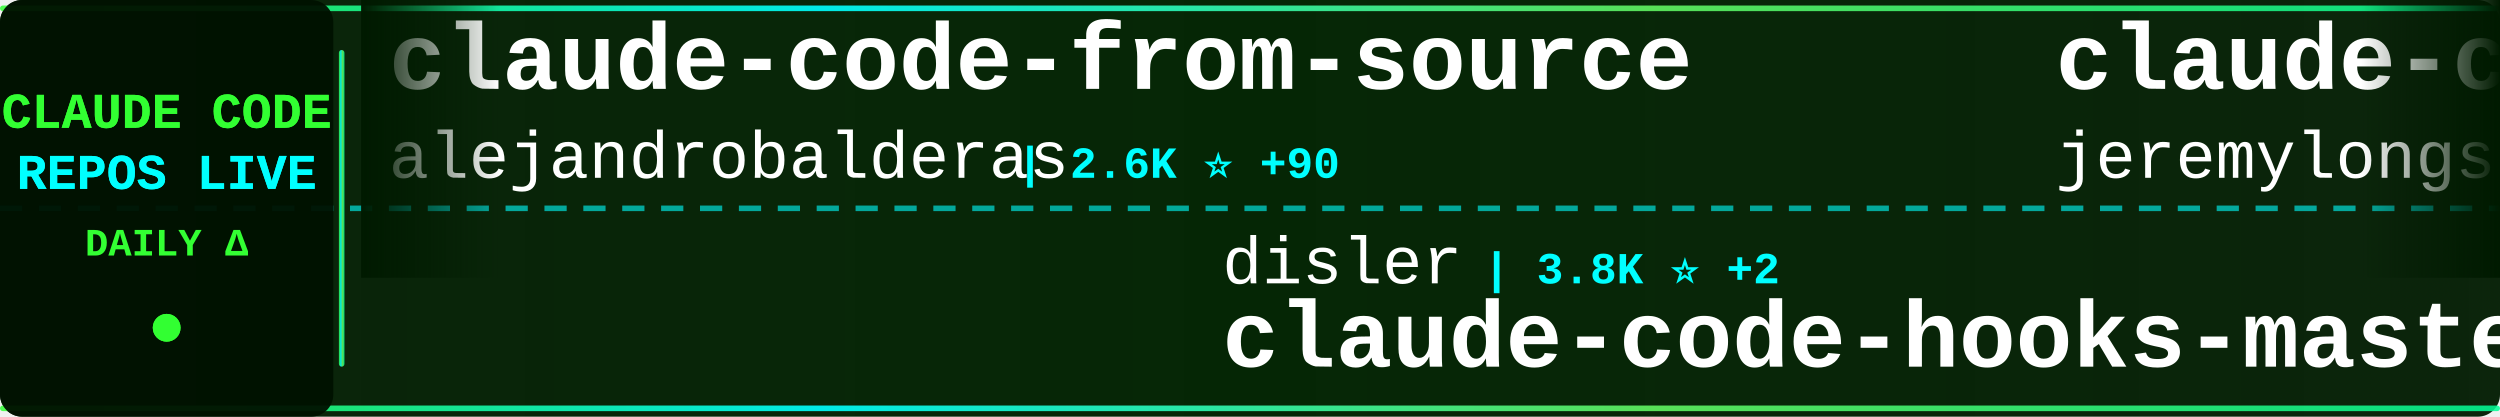
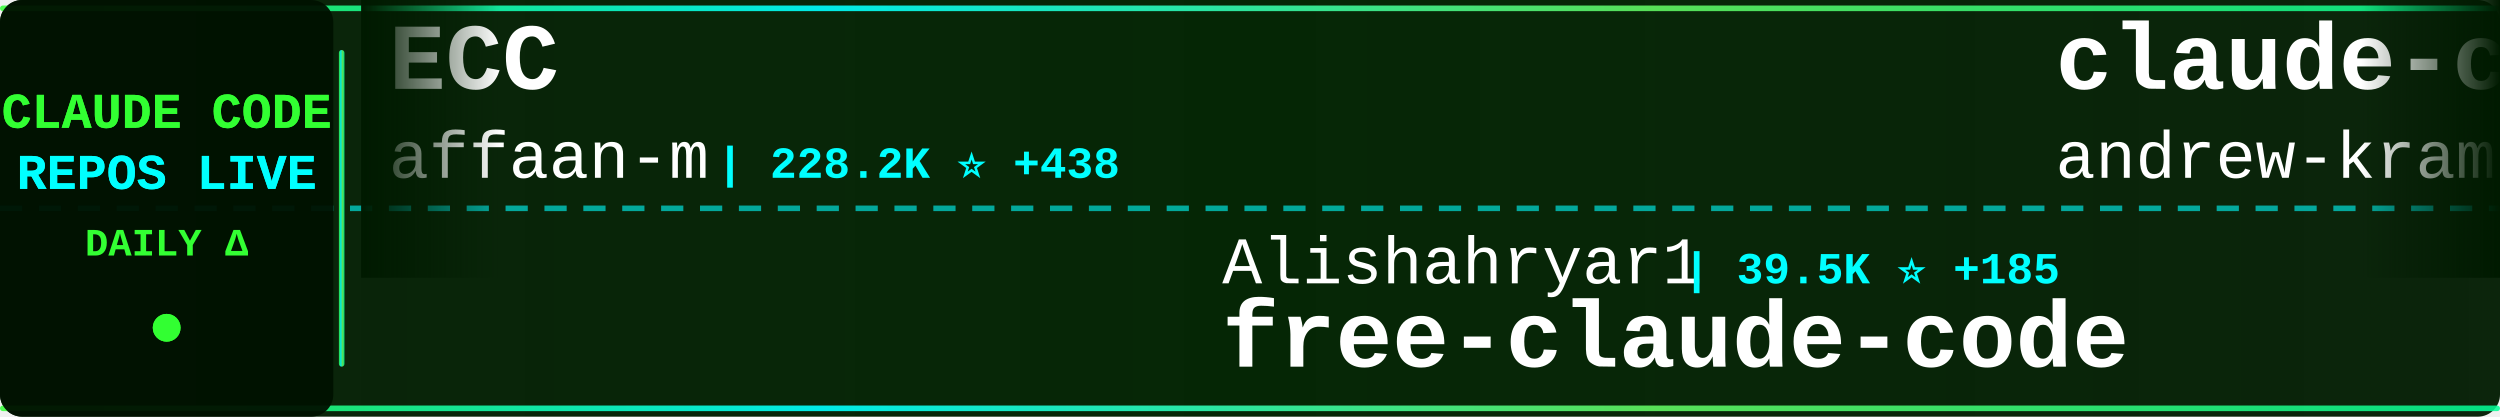
<svg xmlns="http://www.w3.org/2000/svg" width="900" height="150">
  <defs>
    <linearGradient id="tickerBg" x1="0%" y1="0%" x2="100%" y2="0%">
      <stop offset="0%" style="stop-color:#001a00;stop-opacity:0.95" />
      <stop offset="50%" style="stop-color:#002200;stop-opacity:0.98" />
      <stop offset="100%" style="stop-color:#001a00;stop-opacity:0.95" />
    </linearGradient>
    <linearGradient id="borderGrad" x1="0%" y1="0%" x2="100%" y2="0%">
      <stop offset="0%" style="stop-color:#33ff33;stop-opacity:0.85">
        <animate attributeName="stop-opacity" values="0.85;1;0.85" dur="2s" repeatCount="indefinite" />
      </stop>
      <stop offset="33%" style="stop-color:#00ffff;stop-opacity:0.9">
        <animate attributeName="stop-opacity" values="0.9;1;0.9" dur="2.2s" repeatCount="indefinite" />
      </stop>
      <stop offset="66%" style="stop-color:#66ff66;stop-opacity:0.85">
        <animate attributeName="stop-opacity" values="0.85;1;0.85" dur="1.8s" repeatCount="indefinite" />
      </stop>
      <stop offset="100%" style="stop-color:#00ff99;stop-opacity:0.85">
        <animate attributeName="stop-opacity" values="0.85;1;0.85" dur="2s" repeatCount="indefinite" />
      </stop>
    </linearGradient>
    <filter id="textGlow">
      <feGaussianBlur stdDeviation="0.1" result="coloredBlur" />
      <feMerge>
        <feMergeNode in="coloredBlur" />
        <feMergeNode in="SourceGraphic" />
      </feMerge>
    </filter>
    <filter id="metricGlow">
      <feGaussianBlur stdDeviation="0.2" result="coloredBlur" />
      <feMerge>
        <feMergeNode in="coloredBlur" />
        <feMergeNode in="SourceGraphic" />
      </feMerge>
    </filter>
    <linearGradient id="leftFade" x1="0%" y1="0%" x2="100%" y2="0%">
      <stop offset="0%" style="stop-color:#001a00;stop-opacity:1" />
      <stop offset="100%" style="stop-color:#001a00;stop-opacity:0" />
    </linearGradient>
    <linearGradient id="rightFade" x1="0%" y1="0%" x2="100%" y2="0%">
      <stop offset="0%" style="stop-color:#001a00;stop-opacity:0" />
      <stop offset="100%" style="stop-color:#001a00;stop-opacity:1" />
    </linearGradient>
  </defs>
  <rect width="900" height="150" fill="url(#tickerBg)" rx="8" />
  <rect x="0" y="2" width="900" height="2" fill="url(#borderGrad)" rx="1" />
  <rect x="0" y="146" width="900" height="2" fill="url(#borderGrad)" rx="1" />
  <line x1="0" y1="75" x2="900" y2="75" stroke="#00ffff" stroke-width="2" stroke-dasharray="8 6" opacity="0.6" />
  <rect x="0" y="0" width="120" height="150" fill="#001100" opacity="0.95" rx="8" />
  <text x="60" y="46" font-family="'Courier New', monospace" font-size="18" font-weight="bold" fill="#33ff33" text-anchor="middle" filter="url(#textGlow)">
    CLAUDE CODE
  </text>
  <text x="60" y="68" font-family="'Courier New', monospace" font-size="18" font-weight="bold" fill="#00ffff" text-anchor="middle" filter="url(#textGlow)">
    REPOS LIVE
  </text>
  <text x="60" y="92" font-family="'Courier New', monospace" font-size="14" font-weight="bold" fill="#33ff33" text-anchor="middle">
    DAILY Δ
  </text>
  <circle cx="60" cy="118" r="5" fill="#33ff33" filter="url(#metricGlow)">
    <animate attributeName="r" values="4;6;4" dur="1.5s" repeatCount="indefinite" />
    <animate attributeName="opacity" values="0.6;1;0.6" dur="1.5s" repeatCount="indefinite" />
  </circle>
  <rect x="122" y="18" width="2" height="114" fill="url(#borderGrad)" rx="1" />
  <clipPath id="tickerClip">
    <rect x="130" y="0" width="770" height="150" />
  </clipPath>
  <g clip-path="url(#tickerClip)">
    <g id="tickerItems">
      <animateTransform attributeName="transform" attributeType="XML" type="translate" from="0 0" to="-3000 0" dur="54s" repeatCount="indefinite" />
      <g transform="translate(0, 0)">
-         <text x="140" y="32" font-family="'Courier New', monospace" font-size="34" font-weight="bold" fill="#ffffff">claude-code-from-source</text>
-         <text x="140" y="64" font-family="'Courier New', monospace" font-size="24" font-weight="normal" fill="#ffffff" opacity="1.0">alejandrobalderas</text>
-         <text x="366" y="64" font-family="'Courier New', monospace" font-size="16" font-weight="bold" fill="#00ffff"> | 2.6K ⭐ +90</text>
+         <text x="140" y="32" font-family="'Courier New', monospace" font-size="34" font-weight="bold" fill="#ffffff">ECC</text>
+         <text x="140" y="64" font-family="'Courier New', monospace" font-size="24" font-weight="normal" fill="#ffffff" opacity="1.0">affaan-m</text>
+         <text x="258" y="64" font-family="'Courier New', monospace" font-size="16" font-weight="bold" fill="#00ffff"> | 228.2K ⭐ +438</text>
      </g>
      <g transform="translate(300, 0)">
-         <text x="140" y="102" font-family="'Courier New', monospace" font-size="24" font-weight="normal" fill="#ffffff" opacity="1.0">disler</text>
-         <text x="234" y="102" font-family="'Courier New', monospace" font-size="16" font-weight="bold" fill="#00ffff"> | 3.8K ⭐ +2</text>
-         <text x="140" y="132" font-family="'Courier New', monospace" font-size="34" font-weight="bold" fill="#ffffff">claude-code-hooks-master...</text>
+         <text x="140" y="102" font-family="'Courier New', monospace" font-size="24" font-weight="normal" fill="#ffffff" opacity="1.0">Alishahryar1</text>
+         <text x="306" y="102" font-family="'Courier New', monospace" font-size="16" font-weight="bold" fill="#00ffff"> | 39.5K ⭐ +185</text>
+         <text x="140" y="132" font-family="'Courier New', monospace" font-size="34" font-weight="bold" fill="#ffffff">free-claude-code</text>
      </g>
      <g transform="translate(600, 0)">
-         <text x="140" y="32" font-family="'Courier New', monospace" font-size="34" font-weight="bold" fill="#ffffff">claude-code-plugins-plus...</text>
-         <text x="140" y="64" font-family="'Courier New', monospace" font-size="24" font-weight="normal" fill="#ffffff" opacity="1.0">jeremylongshore</text>
-         <text x="342" y="64" font-family="'Courier New', monospace" font-size="16" font-weight="bold" fill="#00ffff"> | 2.5K ⭐ +5</text>
+         <text x="140" y="32" font-family="'Courier New', monospace" font-size="34" font-weight="bold" fill="#ffffff">claude-code-source-build</text>
+         <text x="140" y="64" font-family="'Courier New', monospace" font-size="24" font-weight="normal" fill="#ffffff" opacity="1.0">andrew-kramer-inno</text>
+         <text x="378" y="64" font-family="'Courier New', monospace" font-size="16" font-weight="bold" fill="#00ffff"> | 594 ⭐</text>
      </g>
      <g transform="translate(900, 0)">
-         <text x="140" y="102" font-family="'Courier New', monospace" font-size="24" font-weight="normal" fill="#ffffff" opacity="1.0">musistudio</text>
-         <text x="282" y="102" font-family="'Courier New', monospace" font-size="16" font-weight="bold" fill="#00ffff"> | 35.7K ⭐ +17</text>
-         <text x="140" y="132" font-family="'Courier New', monospace" font-size="34" font-weight="bold" fill="#ffffff">claude-code-router</text>
+         <text x="140" y="102" font-family="'Courier New', monospace" font-size="24" font-weight="normal" fill="#ffffff" opacity="1.0">KPR111</text>
+         <text x="234" y="102" font-family="'Courier New', monospace" font-size="16" font-weight="bold" fill="#00ffff"> | 18 ⭐</text>
+         <text x="140" y="132" font-family="'Courier New', monospace" font-size="34" font-weight="bold" fill="#ffffff">Claude-Code</text>
      </g>
      <g transform="translate(1200, 0)">
-         <text x="140" y="32" font-family="'Courier New', monospace" font-size="34" font-weight="bold" fill="#ffffff">claude-code-source</text>
-         <text x="140" y="64" font-family="'Courier New', monospace" font-size="24" font-weight="normal" fill="#ffffff" opacity="1.0">hangsman</text>
-         <text x="258" y="64" font-family="'Courier New', monospace" font-size="16" font-weight="bold" fill="#00ffff"> | 787 ⭐</text>
+         <text x="140" y="32" font-family="'Courier New', monospace" font-size="34" font-weight="bold" fill="#ffffff">claude-code-telegram</text>
+         <text x="140" y="64" font-family="'Courier New', monospace" font-size="24" font-weight="normal" fill="#ffffff" opacity="1.0">RichardAtCT</text>
+         <text x="294" y="64" font-family="'Courier New', monospace" font-size="16" font-weight="bold" fill="#00ffff"> | 2.7K ⭐</text>
      </g>
      <g transform="translate(1500, 0)">
-         <text x="140" y="102" font-family="'Courier New', monospace" font-size="24" font-weight="normal" fill="#ffffff" opacity="1.0">nicedreamzapp</text>
-         <text x="318" y="102" font-family="'Courier New', monospace" font-size="16" font-weight="bold" fill="#00ffff"> | 2.9K ⭐ +3</text>
-         <text x="140" y="132" font-family="'Courier New', monospace" font-size="34" font-weight="bold" fill="#ffffff">claude-code-local</text>
+         <text x="140" y="102" font-family="'Courier New', monospace" font-size="24" font-weight="normal" fill="#ffffff" opacity="1.0">repowise-dev</text>
+         <text x="306" y="102" font-family="'Courier New', monospace" font-size="16" font-weight="bold" fill="#00ffff"> | 1.1K ⭐ +2</text>
+         <text x="140" y="132" font-family="'Courier New', monospace" font-size="34" font-weight="bold" fill="#ffffff">claude-code-prompts</text>
      </g>
      <g transform="translate(1800, 0)">
-         <text x="140" y="32" font-family="'Courier New', monospace" font-size="34" font-weight="bold" fill="#ffffff">claude-code-from-scratch</text>
-         <text x="140" y="64" font-family="'Courier New', monospace" font-size="24" font-weight="normal" fill="#ffffff" opacity="1.0">Windy3f3f3f3f</text>
-         <text x="318" y="64" font-family="'Courier New', monospace" font-size="16" font-weight="bold" fill="#00ffff"> | 2.2K ⭐ +12</text>
+         <text x="140" y="32" font-family="'Courier New', monospace" font-size="34" font-weight="bold" fill="#ffffff">arcads-claude-code</text>
+         <text x="140" y="64" font-family="'Courier New', monospace" font-size="24" font-weight="normal" fill="#ffffff" opacity="1.0">krusemediallc</text>
+         <text x="318" y="64" font-family="'Courier New', monospace" font-size="16" font-weight="bold" fill="#00ffff"> | 994 ⭐ +3</text>
      </g>
      <g transform="translate(2100, 0)">
        <text x="140" y="102" font-family="'Courier New', monospace" font-size="24" font-weight="normal" fill="#ffffff" opacity="1.0">fuergaosi233</text>
        <text x="306" y="102" font-family="'Courier New', monospace" font-size="16" font-weight="bold" fill="#00ffff"> | 2.7K ⭐</text>
        <text x="140" y="132" font-family="'Courier New', monospace" font-size="34" font-weight="bold" fill="#ffffff">claude-code-proxy</text>
      </g>
      <g transform="translate(2400, 0)">
-         <text x="140" y="32" font-family="'Courier New', monospace" font-size="34" font-weight="bold" fill="#ffffff">claude-code-my-workflow</text>
-         <text x="140" y="64" font-family="'Courier New', monospace" font-size="24" font-weight="normal" fill="#ffffff" opacity="1.0">pedrohcgs</text>
-         <text x="270" y="64" font-family="'Courier New', monospace" font-size="16" font-weight="bold" fill="#00ffff"> | 1.4K ⭐ +5</text>
+         <text x="140" y="32" font-family="'Courier New', monospace" font-size="34" font-weight="bold" fill="#ffffff">claude-code-action</text>
+         <text x="140" y="64" font-family="'Courier New', monospace" font-size="24" font-weight="normal" fill="#ffffff" opacity="1.0">anthropics</text>
+         <text x="282" y="64" font-family="'Courier New', monospace" font-size="16" font-weight="bold" fill="#00ffff"> | 8.3K ⭐ +17</text>
      </g>
      <g transform="translate(2700, 0)">
-         <text x="140" y="102" font-family="'Courier New', monospace" font-size="24" font-weight="normal" fill="#ffffff" opacity="1.0">anthropics</text>
-         <text x="282" y="102" font-family="'Courier New', monospace" font-size="16" font-weight="bold" fill="#00ffff"> | 8.3K ⭐ +13</text>
-         <text x="140" y="132" font-family="'Courier New', monospace" font-size="34" font-weight="bold" fill="#ffffff">claude-code-action</text>
+         <text x="140" y="102" font-family="'Courier New', monospace" font-size="24" font-weight="normal" fill="#ffffff" opacity="1.0">ChrisWiles</text>
+         <text x="282" y="102" font-family="'Courier New', monospace" font-size="16" font-weight="bold" fill="#00ffff"> | 6.0K ⭐ +1</text>
+         <text x="140" y="132" font-family="'Courier New', monospace" font-size="34" font-weight="bold" fill="#ffffff">claude-code-showcase</text>
      </g>
      <g transform="translate(3000, 0)">
-         <text x="140" y="32" font-family="'Courier New', monospace" font-size="34" font-weight="bold" fill="#ffffff">claude-code-from-source</text>
-         <text x="140" y="64" font-family="'Courier New', monospace" font-size="24" font-weight="normal" fill="#ffffff" opacity="1.0">alejandrobalderas</text>
-         <text x="366" y="64" font-family="'Courier New', monospace" font-size="16" font-weight="bold" fill="#00ffff"> | 2.6K ⭐ +90</text>
+         <text x="140" y="32" font-family="'Courier New', monospace" font-size="34" font-weight="bold" fill="#ffffff">ECC</text>
+         <text x="140" y="64" font-family="'Courier New', monospace" font-size="24" font-weight="normal" fill="#ffffff" opacity="1.0">affaan-m</text>
+         <text x="258" y="64" font-family="'Courier New', monospace" font-size="16" font-weight="bold" fill="#00ffff"> | 228.2K ⭐ +438</text>
      </g>
      <g transform="translate(3300, 0)">
-         <text x="140" y="102" font-family="'Courier New', monospace" font-size="24" font-weight="normal" fill="#ffffff" opacity="1.0">disler</text>
-         <text x="234" y="102" font-family="'Courier New', monospace" font-size="16" font-weight="bold" fill="#00ffff"> | 3.8K ⭐ +2</text>
-         <text x="140" y="132" font-family="'Courier New', monospace" font-size="34" font-weight="bold" fill="#ffffff">claude-code-hooks-master...</text>
+         <text x="140" y="102" font-family="'Courier New', monospace" font-size="24" font-weight="normal" fill="#ffffff" opacity="1.0">Alishahryar1</text>
+         <text x="306" y="102" font-family="'Courier New', monospace" font-size="16" font-weight="bold" fill="#00ffff"> | 39.5K ⭐ +185</text>
+         <text x="140" y="132" font-family="'Courier New', monospace" font-size="34" font-weight="bold" fill="#ffffff">free-claude-code</text>
      </g>
      <g transform="translate(3600, 0)">
-         <text x="140" y="32" font-family="'Courier New', monospace" font-size="34" font-weight="bold" fill="#ffffff">claude-code-plugins-plus...</text>
-         <text x="140" y="64" font-family="'Courier New', monospace" font-size="24" font-weight="normal" fill="#ffffff" opacity="1.0">jeremylongshore</text>
-         <text x="342" y="64" font-family="'Courier New', monospace" font-size="16" font-weight="bold" fill="#00ffff"> | 2.5K ⭐ +5</text>
+         <text x="140" y="32" font-family="'Courier New', monospace" font-size="34" font-weight="bold" fill="#ffffff">claude-code-source-build</text>
+         <text x="140" y="64" font-family="'Courier New', monospace" font-size="24" font-weight="normal" fill="#ffffff" opacity="1.0">andrew-kramer-inno</text>
+         <text x="378" y="64" font-family="'Courier New', monospace" font-size="16" font-weight="bold" fill="#00ffff"> | 594 ⭐</text>
      </g>
      <g transform="translate(3900, 0)">
-         <text x="140" y="102" font-family="'Courier New', monospace" font-size="24" font-weight="normal" fill="#ffffff" opacity="1.0">musistudio</text>
-         <text x="282" y="102" font-family="'Courier New', monospace" font-size="16" font-weight="bold" fill="#00ffff"> | 35.7K ⭐ +17</text>
-         <text x="140" y="132" font-family="'Courier New', monospace" font-size="34" font-weight="bold" fill="#ffffff">claude-code-router</text>
+         <text x="140" y="102" font-family="'Courier New', monospace" font-size="24" font-weight="normal" fill="#ffffff" opacity="1.0">KPR111</text>
+         <text x="234" y="102" font-family="'Courier New', monospace" font-size="16" font-weight="bold" fill="#00ffff"> | 18 ⭐</text>
+         <text x="140" y="132" font-family="'Courier New', monospace" font-size="34" font-weight="bold" fill="#ffffff">Claude-Code</text>
      </g>
    </g>
  </g>
  <rect x="130" y="0" width="50" height="100" fill="url(#leftFade)" />
  <rect x="850" y="0" width="50" height="100" fill="url(#rightFade)" />
</svg>
